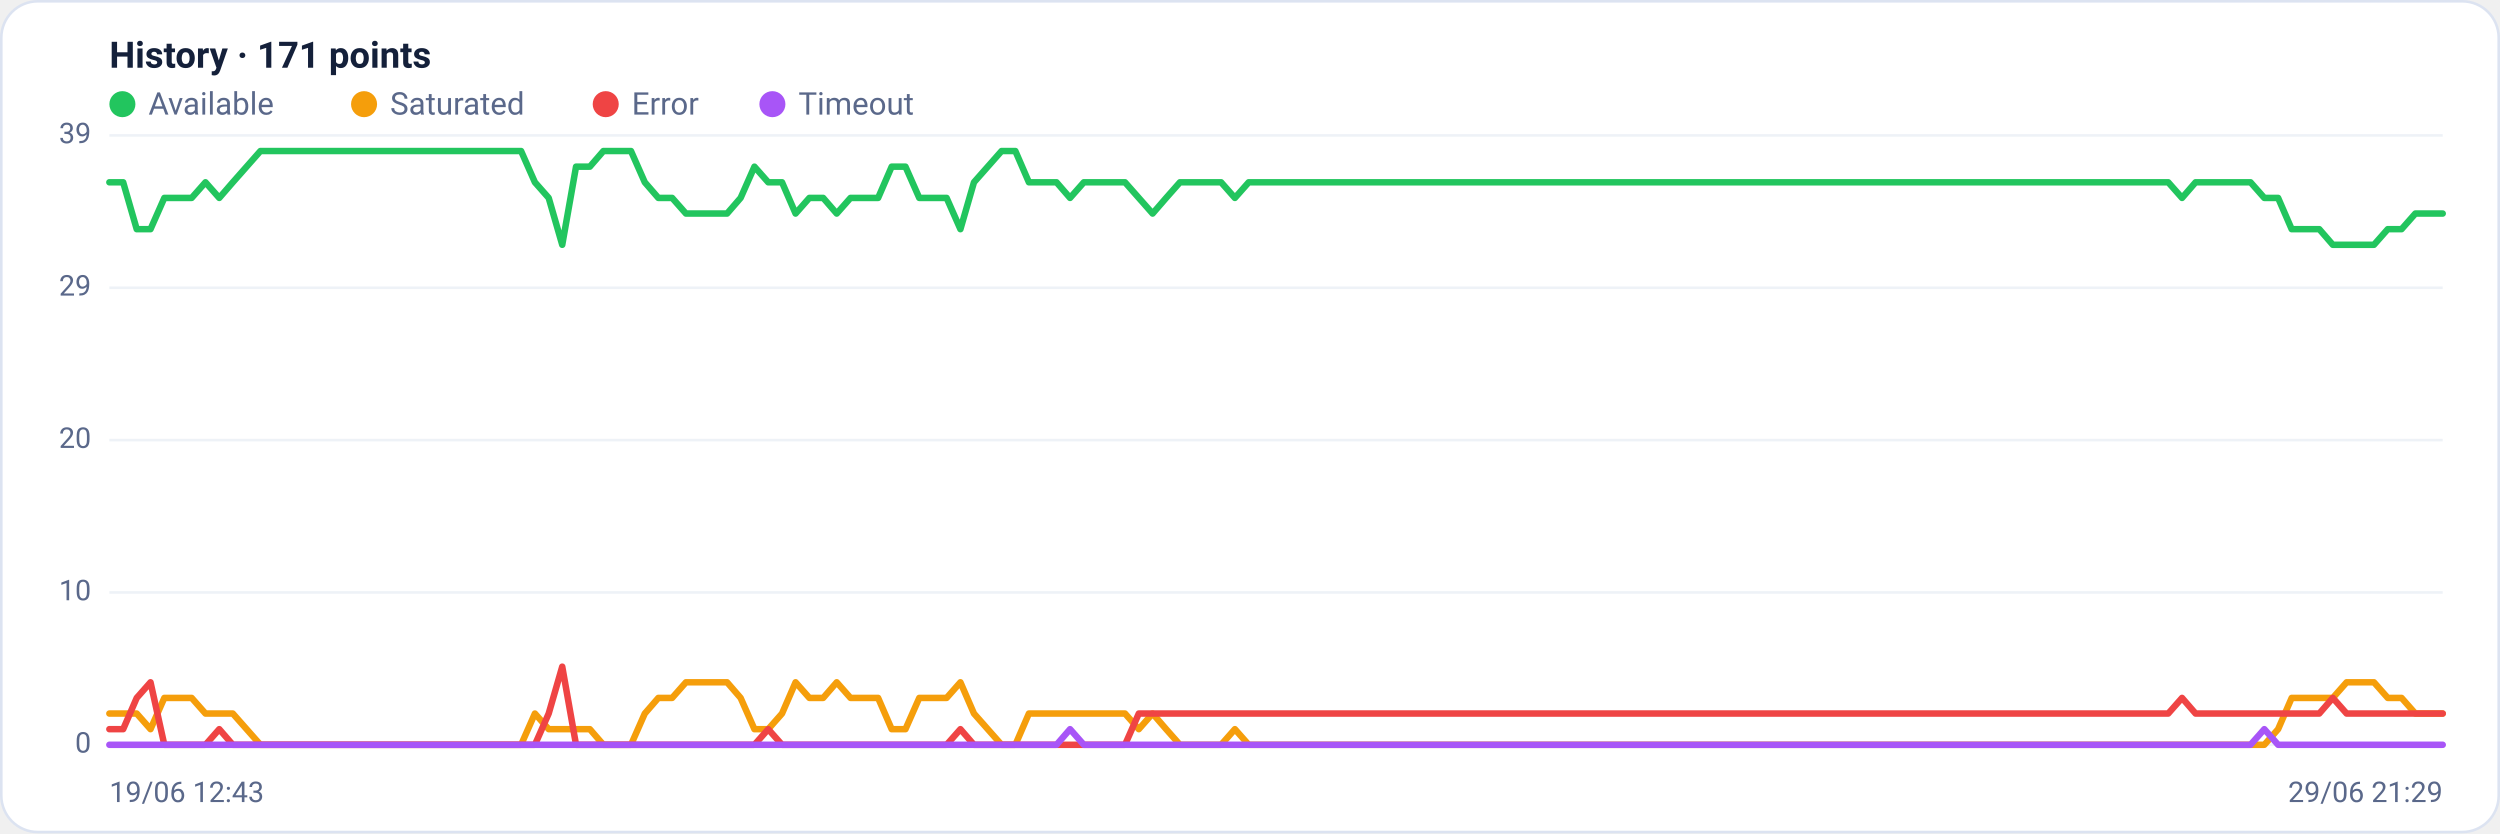
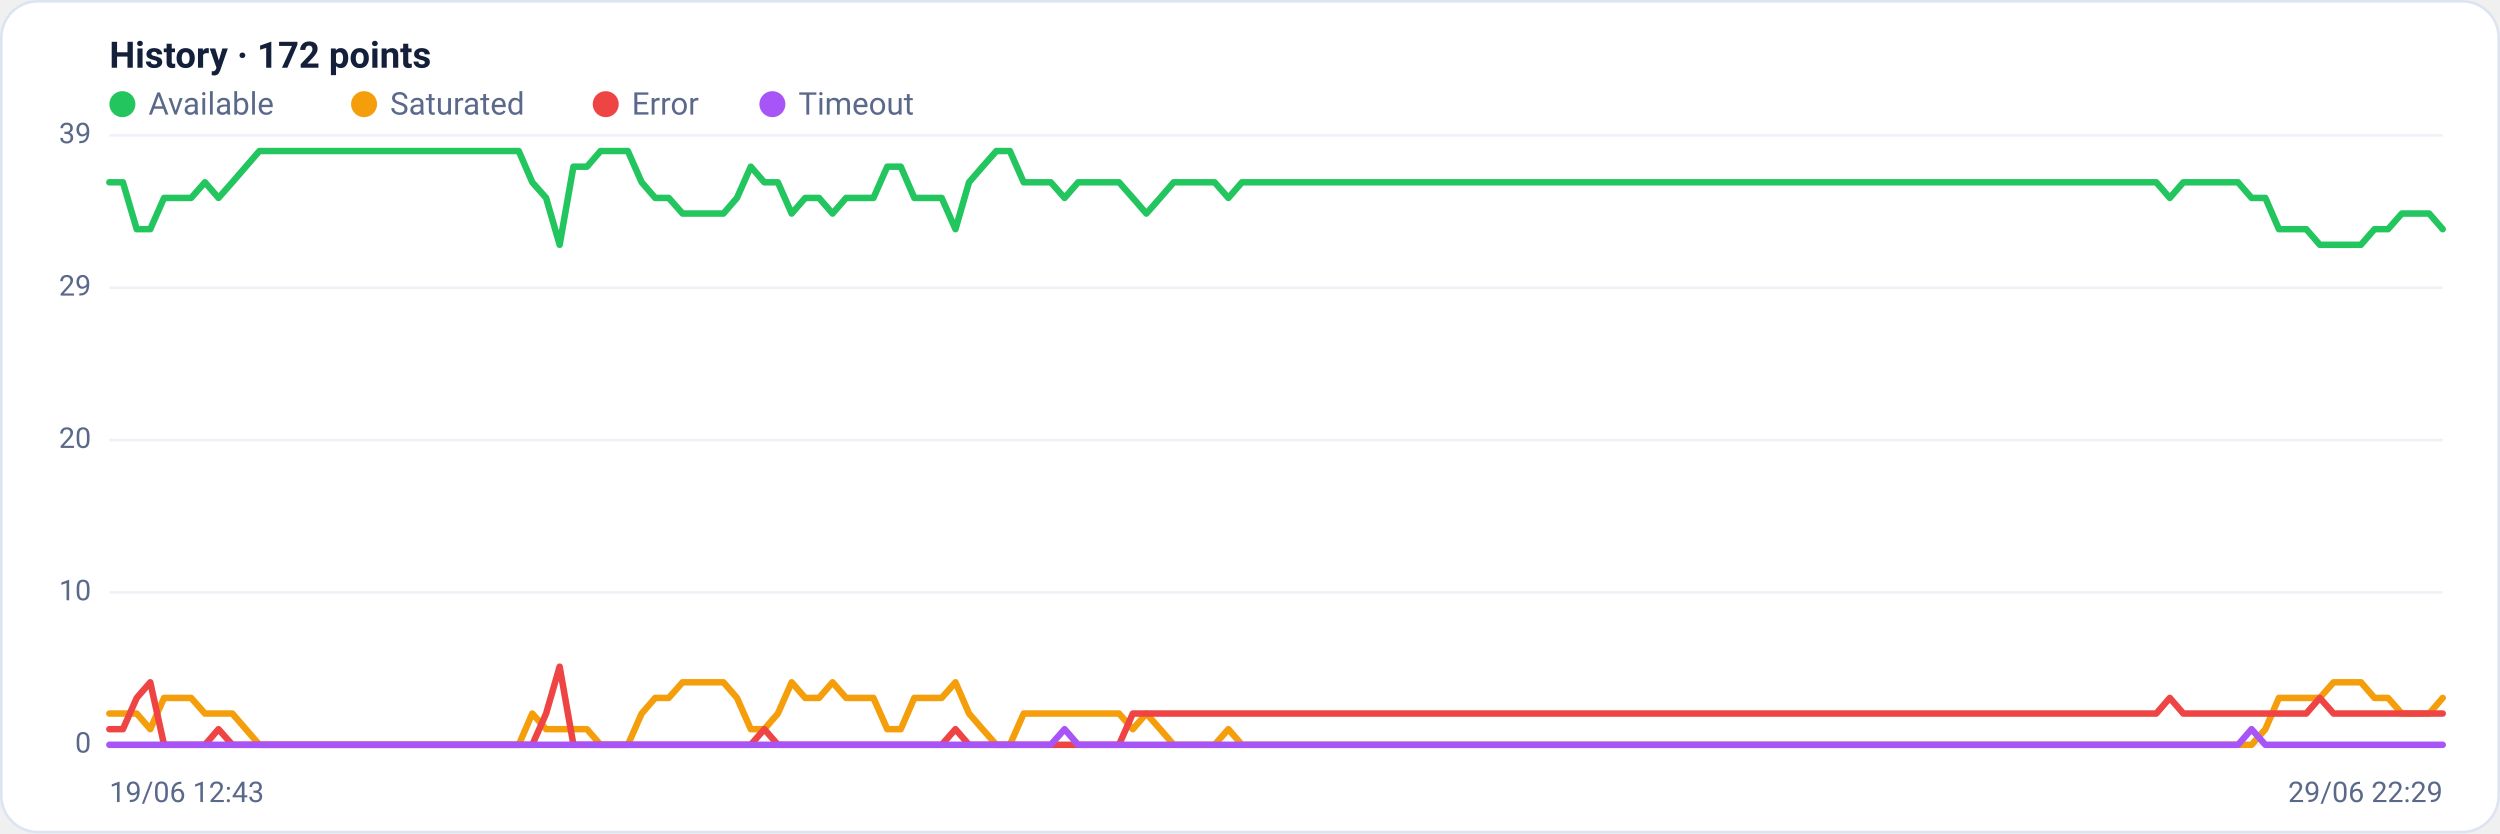
<svg xmlns="http://www.w3.org/2000/svg" viewBox="0 0 960 320" width="960" height="320" font-family="Segoe UI, system-ui, -apple-system, Roboto, Helvetica, Arial, sans-serif" role="img" aria-label="Availability history per region">
  <rect x="0.5" y="0.5" width="959" height="319" rx="14" fill="#ffffff" stroke="#dce3f1" />
-   <text x="42" y="26" font-size="14" font-weight="600" fill="#14203a">History · 171 points</text>
+   <text x="42" y="26" font-size="14" font-weight="600" fill="#14203a">History · 172 points</text>
  <circle cx="47" cy="40" r="5" fill="#22c55e" />
  <text x="57" y="44" font-size="12" fill="#5a688a">Available</text>
  <circle cx="139.8" cy="40" r="5" fill="#f59e0b" />
  <text x="149.8" y="44" font-size="12" fill="#5a688a">Saturated</text>
  <circle cx="232.6" cy="40" r="5" fill="#ef4444" />
  <text x="242.6" y="44" font-size="12" fill="#5a688a">Error</text>
  <circle cx="296.6" cy="40" r="5" fill="#a855f7" />
  <text x="306.6" y="44" font-size="12" fill="#5a688a">Timeout</text>
  <line x1="42" y1="286.0" x2="938" y2="286.0" stroke="#eef2f7" stroke-width="1" />
  <text x="35" y="289.0" text-anchor="end" font-size="11" fill="#5a688a">0</text>
  <line x1="42" y1="227.5" x2="938" y2="227.5" stroke="#eef2f7" stroke-width="1" />
  <text x="35" y="230.5" text-anchor="end" font-size="11" fill="#5a688a">10</text>
  <line x1="42" y1="169.0" x2="938" y2="169.0" stroke="#eef2f7" stroke-width="1" />
  <text x="35" y="172.0" text-anchor="end" font-size="11" fill="#5a688a">20</text>
  <line x1="42" y1="110.5" x2="938" y2="110.5" stroke="#eef2f7" stroke-width="1" />
  <text x="35" y="113.5" text-anchor="end" font-size="11" fill="#5a688a">29</text>
  <line x1="42" y1="52.0" x2="938" y2="52.0" stroke="#eef2f7" stroke-width="1" />
  <text x="35" y="55.0" text-anchor="end" font-size="11" fill="#5a688a">39</text>
-   <polyline fill="none" stroke="#22c55e" stroke-width="2.5" stroke-linejoin="round" stroke-linecap="round" points="42.0,70.0 47.3,70.0 52.5,88.0 57.8,88.0 63.1,76.0 68.4,76.0 73.6,76.0 78.9,70.0 84.2,76.0 89.4,70.0 94.7,64.0 100.0,58.0 105.2,58.0 110.5,58.0 115.8,58.0 121.1,58.0 126.3,58.0 131.6,58.0 136.9,58.0 142.1,58.0 147.4,58.0 152.7,58.0 158.0,58.0 163.2,58.0 168.5,58.0 173.8,58.0 179.0,58.0 184.3,58.0 189.6,58.0 194.8,58.0 200.1,58.0 205.4,70.0 210.7,76.0 215.9,94.0 221.2,64.0 226.5,64.0 231.7,58.0 237.0,58.0 242.3,58.0 247.6,70.0 252.8,76.0 258.1,76.0 263.4,82.0 268.6,82.0 273.9,82.0 279.2,82.0 284.4,76.0 289.7,64.0 295.0,70.0 300.3,70.0 305.5,82.0 310.8,76.0 316.1,76.0 321.3,82.0 326.6,76.0 331.9,76.0 337.2,76.0 342.4,64.0 347.7,64.0 353.0,76.0 358.2,76.0 363.5,76.0 368.8,88.0 374.0,70.0 379.3,64.0 384.6,58.0 389.9,58.0 395.1,70.0 400.4,70.0 405.7,70.0 410.9,76.0 416.2,70.0 421.5,70.0 426.8,70.0 432.0,70.0 437.3,76.0 442.6,82.0 447.8,76.0 453.1,70.0 458.4,70.0 463.6,70.0 468.9,70.0 474.2,76.0 479.5,70.0 484.7,70.0 490.0,70.0 495.3,70.0 500.5,70.0 505.8,70.0 511.1,70.0 516.4,70.0 521.6,70.0 526.9,70.0 532.2,70.0 537.4,70.0 542.7,70.0 548.0,70.0 553.2,70.0 558.5,70.0 563.8,70.0 569.1,70.0 574.3,70.0 579.6,70.0 584.9,70.0 590.1,70.0 595.4,70.0 600.7,70.0 606.0,70.0 611.2,70.0 616.5,70.0 621.8,70.0 627.0,70.0 632.3,70.0 637.6,70.0 642.8,70.0 648.1,70.0 653.4,70.0 658.7,70.0 663.9,70.0 669.2,70.0 674.5,70.0 679.7,70.0 685.0,70.0 690.3,70.0 695.6,70.0 700.8,70.0 706.1,70.0 711.4,70.0 716.6,70.0 721.9,70.0 727.2,70.0 732.4,70.0 737.7,70.0 743.0,70.0 748.3,70.0 753.5,70.0 758.8,70.0 764.1,70.0 769.3,70.0 774.6,70.0 779.9,70.0 785.2,70.0 790.4,70.0 795.7,70.0 801.0,70.0 806.2,70.0 811.5,70.0 816.8,70.0 822.0,70.0 827.3,70.0 832.6,70.0 837.9,76.0 843.1,70.0 848.4,70.0 853.7,70.0 858.9,70.0 864.2,70.0 869.5,76.0 874.8,76.0 880.0,88.0 885.3,88.0 890.6,88.0 895.8,94.0 901.1,94.0 906.4,94.0 911.6,94.0 916.9,88.0 922.2,88.0 927.5,82.0 932.7,82.0 938.0,82.0" />
-   <polyline fill="none" stroke="#f59e0b" stroke-width="2.5" stroke-linejoin="round" stroke-linecap="round" points="42.0,274.0 47.3,274.0 52.5,274.0 57.8,280.0 63.1,268.0 68.4,268.0 73.6,268.0 78.9,274.0 84.2,274.0 89.4,274.0 94.7,280.0 100.0,286.0 105.2,286.0 110.5,286.0 115.8,286.0 121.1,286.0 126.3,286.0 131.6,286.0 136.9,286.0 142.1,286.0 147.4,286.0 152.7,286.0 158.0,286.0 163.2,286.0 168.5,286.0 173.8,286.0 179.0,286.0 184.3,286.0 189.6,286.0 194.8,286.0 200.1,286.0 205.4,274.0 210.7,280.0 215.9,280.0 221.2,280.0 226.5,280.0 231.7,286.0 237.0,286.0 242.3,286.0 247.6,274.0 252.8,268.0 258.1,268.0 263.4,262.0 268.6,262.0 273.9,262.0 279.2,262.0 284.4,268.0 289.7,280.0 295.0,280.0 300.3,274.0 305.5,262.0 310.8,268.0 316.1,268.0 321.3,262.0 326.6,268.0 331.9,268.0 337.2,268.0 342.4,280.0 347.7,280.0 353.0,268.0 358.2,268.0 363.5,268.0 368.8,262.0 374.0,274.0 379.3,280.0 384.6,286.0 389.9,286.0 395.1,274.0 400.4,274.0 405.7,274.0 410.9,274.0 416.2,274.0 421.5,274.0 426.8,274.0 432.0,274.0 437.3,280.0 442.6,274.0 447.8,280.0 453.1,286.0 458.4,286.0 463.6,286.0 468.9,286.0 474.2,280.0 479.5,286.0 484.7,286.0 490.0,286.0 495.3,286.0 500.5,286.0 505.8,286.0 511.1,286.0 516.4,286.0 521.6,286.0 526.9,286.0 532.2,286.0 537.4,286.0 542.7,286.0 548.0,286.0 553.2,286.0 558.5,286.0 563.8,286.0 569.1,286.0 574.3,286.0 579.6,286.0 584.9,286.0 590.1,286.0 595.4,286.0 600.7,286.0 606.0,286.0 611.2,286.0 616.5,286.0 621.8,286.0 627.0,286.0 632.3,286.0 637.6,286.0 642.8,286.0 648.1,286.0 653.4,286.0 658.7,286.0 663.9,286.0 669.2,286.0 674.5,286.0 679.7,286.0 685.0,286.0 690.3,286.0 695.6,286.0 700.8,286.0 706.1,286.0 711.4,286.0 716.6,286.0 721.9,286.0 727.2,286.0 732.4,286.0 737.7,286.0 743.0,286.0 748.3,286.0 753.5,286.0 758.8,286.0 764.1,286.0 769.3,286.0 774.6,286.0 779.9,286.0 785.2,286.0 790.4,286.0 795.7,286.0 801.0,286.0 806.2,286.0 811.5,286.0 816.8,286.0 822.0,286.0 827.3,286.0 832.6,286.0 837.9,286.0 843.1,286.0 848.4,286.0 853.7,286.0 858.9,286.0 864.2,286.0 869.5,286.0 874.8,280.0 880.0,268.0 885.3,268.0 890.6,268.0 895.8,268.0 901.1,262.0 906.4,262.0 911.6,262.0 916.9,268.0 922.2,268.0 927.5,274.0 932.7,274.0 938.0,274.0" />
-   <polyline fill="none" stroke="#ef4444" stroke-width="2.5" stroke-linejoin="round" stroke-linecap="round" points="42.0,280.0 47.3,280.0 52.5,268.0 57.8,262.0 63.1,286.0 68.4,286.0 73.6,286.0 78.9,286.0 84.2,280.0 89.4,286.0 94.7,286.0 100.0,286.0 105.2,286.0 110.5,286.0 115.8,286.0 121.1,286.0 126.3,286.0 131.6,286.0 136.9,286.0 142.1,286.0 147.4,286.0 152.7,286.0 158.0,286.0 163.2,286.0 168.5,286.0 173.8,286.0 179.0,286.0 184.3,286.0 189.6,286.0 194.8,286.0 200.1,286.0 205.4,286.0 210.7,274.0 215.9,256.0 221.2,286.0 226.5,286.0 231.7,286.0 237.0,286.0 242.3,286.0 247.6,286.0 252.8,286.0 258.1,286.0 263.4,286.0 268.6,286.0 273.9,286.0 279.2,286.0 284.4,286.0 289.7,286.0 295.0,280.0 300.3,286.0 305.5,286.0 310.8,286.0 316.1,286.0 321.3,286.0 326.6,286.0 331.9,286.0 337.2,286.0 342.4,286.0 347.7,286.0 353.0,286.0 358.2,286.0 363.5,286.0 368.8,280.0 374.0,286.0 379.3,286.0 384.6,286.0 389.9,286.0 395.1,286.0 400.4,286.0 405.7,286.0 410.9,286.0 416.2,286.0 421.5,286.0 426.8,286.0 432.0,286.0 437.3,274.0 442.6,274.0 447.8,274.0 453.1,274.0 458.4,274.0 463.6,274.0 468.9,274.0 474.2,274.0 479.5,274.0 484.7,274.0 490.0,274.0 495.3,274.0 500.5,274.0 505.8,274.0 511.1,274.0 516.4,274.0 521.6,274.0 526.9,274.0 532.2,274.0 537.4,274.0 542.7,274.0 548.0,274.0 553.2,274.0 558.5,274.0 563.8,274.0 569.1,274.0 574.3,274.0 579.6,274.0 584.9,274.0 590.1,274.0 595.4,274.0 600.7,274.0 606.0,274.0 611.2,274.0 616.5,274.0 621.8,274.0 627.0,274.0 632.3,274.0 637.6,274.0 642.8,274.0 648.1,274.0 653.4,274.0 658.7,274.0 663.9,274.0 669.2,274.0 674.5,274.0 679.7,274.0 685.0,274.0 690.3,274.0 695.6,274.0 700.8,274.0 706.1,274.0 711.4,274.0 716.6,274.0 721.9,274.0 727.2,274.0 732.4,274.0 737.7,274.0 743.0,274.0 748.3,274.0 753.5,274.0 758.8,274.0 764.1,274.0 769.3,274.0 774.6,274.0 779.9,274.0 785.2,274.0 790.4,274.0 795.7,274.0 801.0,274.0 806.2,274.0 811.5,274.0 816.8,274.0 822.0,274.0 827.3,274.0 832.6,274.0 837.9,268.0 843.1,274.0 848.4,274.0 853.7,274.0 858.9,274.0 864.2,274.0 869.5,274.0 874.8,274.0 880.0,274.0 885.3,274.0 890.6,274.0 895.8,268.0 901.1,274.0 906.4,274.0 911.6,274.0 916.9,274.0 922.2,274.0 927.5,274.0 932.7,274.0 938.0,274.0" />
-   <polyline fill="none" stroke="#a855f7" stroke-width="2.5" stroke-linejoin="round" stroke-linecap="round" points="42.0,286.0 47.3,286.0 52.5,286.0 57.8,286.0 63.1,286.0 68.4,286.0 73.6,286.0 78.9,286.0 84.2,286.0 89.4,286.0 94.7,286.0 100.0,286.0 105.2,286.0 110.5,286.0 115.8,286.0 121.1,286.0 126.3,286.0 131.6,286.0 136.9,286.0 142.1,286.0 147.4,286.0 152.7,286.0 158.0,286.0 163.2,286.0 168.5,286.0 173.8,286.0 179.0,286.0 184.3,286.0 189.6,286.0 194.8,286.0 200.1,286.0 205.4,286.0 210.7,286.0 215.9,286.0 221.2,286.0 226.5,286.0 231.7,286.0 237.0,286.0 242.3,286.0 247.6,286.0 252.8,286.0 258.1,286.0 263.4,286.0 268.6,286.0 273.9,286.0 279.2,286.0 284.4,286.0 289.7,286.0 295.0,286.0 300.3,286.0 305.5,286.0 310.8,286.0 316.1,286.0 321.3,286.0 326.6,286.0 331.9,286.0 337.2,286.0 342.4,286.0 347.7,286.0 353.0,286.0 358.2,286.0 363.5,286.0 368.8,286.0 374.0,286.0 379.3,286.0 384.6,286.0 389.9,286.0 395.1,286.0 400.4,286.0 405.7,286.0 410.9,280.0 416.2,286.0 421.5,286.0 426.8,286.0 432.0,286.0 437.3,286.0 442.6,286.0 447.8,286.0 453.1,286.0 458.4,286.0 463.6,286.0 468.9,286.0 474.2,286.0 479.5,286.0 484.7,286.0 490.0,286.0 495.3,286.0 500.5,286.0 505.8,286.0 511.1,286.0 516.4,286.0 521.6,286.0 526.9,286.0 532.2,286.0 537.4,286.0 542.7,286.0 548.0,286.0 553.2,286.0 558.5,286.0 563.8,286.0 569.1,286.0 574.3,286.0 579.6,286.0 584.9,286.0 590.1,286.0 595.4,286.0 600.7,286.0 606.0,286.0 611.2,286.0 616.5,286.0 621.8,286.0 627.0,286.0 632.3,286.0 637.6,286.0 642.8,286.0 648.1,286.0 653.4,286.0 658.7,286.0 663.9,286.0 669.2,286.0 674.5,286.0 679.7,286.0 685.0,286.0 690.3,286.0 695.6,286.0 700.8,286.0 706.1,286.0 711.4,286.0 716.6,286.0 721.9,286.0 727.2,286.0 732.4,286.0 737.7,286.0 743.0,286.0 748.3,286.0 753.5,286.0 758.8,286.0 764.1,286.0 769.3,286.0 774.6,286.0 779.9,286.0 785.2,286.0 790.4,286.0 795.7,286.0 801.0,286.0 806.2,286.0 811.5,286.0 816.8,286.0 822.0,286.0 827.3,286.0 832.6,286.0 837.9,286.0 843.1,286.0 848.4,286.0 853.7,286.0 858.9,286.0 864.2,286.0 869.5,280.0 874.8,286.0 880.0,286.0 885.3,286.0 890.6,286.0 895.8,286.0 901.1,286.0 906.4,286.0 911.6,286.0 916.9,286.0 922.2,286.0 927.5,286.0 932.7,286.0 938.0,286.0" />
+   <polyline fill="none" stroke="#22c55e" stroke-width="2.5" stroke-linejoin="round" stroke-linecap="round" points="42.0,70.0 47.2,70.0 52.5,88.0 57.7,88.0 63.0,76.0 68.2,76.0 73.4,76.0 78.7,70.0 83.9,76.0 89.2,70.0 94.4,64.0 99.6,58.0 104.9,58.0 110.1,58.0 115.4,58.0 120.6,58.0 125.8,58.0 131.1,58.0 136.3,58.0 141.6,58.0 146.8,58.0 152.0,58.0 157.3,58.0 162.5,58.0 167.8,58.0 173.0,58.0 178.2,58.0 183.5,58.0 188.7,58.0 194.0,58.0 199.2,58.0 204.4,70.0 209.7,76.0 214.9,94.0 220.2,64.0 225.4,64.0 230.6,58.0 235.9,58.0 241.1,58.0 246.4,70.0 251.6,76.0 256.8,76.0 262.1,82.0 267.3,82.0 272.5,82.0 277.8,82.0 283.0,76.0 288.3,64.0 293.5,70.0 298.7,70.0 304.0,82.0 309.2,76.0 314.5,76.0 319.7,82.0 324.9,76.0 330.2,76.0 335.4,76.0 340.7,64.0 345.9,64.0 351.1,76.0 356.4,76.0 361.6,76.0 366.9,88.0 372.1,70.0 377.3,64.0 382.6,58.0 387.8,58.0 393.1,70.0 398.3,70.0 403.5,70.0 408.8,76.0 414.0,70.0 419.3,70.0 424.5,70.0 429.7,70.0 435.0,76.0 440.2,82.0 445.5,76.0 450.7,70.0 455.9,70.0 461.2,70.0 466.4,70.0 471.7,76.0 476.9,70.0 482.1,70.0 487.4,70.0 492.6,70.0 497.9,70.0 503.1,70.0 508.3,70.0 513.6,70.0 518.8,70.0 524.1,70.0 529.3,70.0 534.5,70.0 539.8,70.0 545.0,70.0 550.3,70.0 555.5,70.0 560.7,70.0 566.0,70.0 571.2,70.0 576.5,70.0 581.7,70.0 586.9,70.0 592.2,70.0 597.4,70.0 602.7,70.0 607.9,70.0 613.1,70.0 618.4,70.0 623.6,70.0 628.9,70.0 634.1,70.0 639.3,70.0 644.6,70.0 649.8,70.0 655.1,70.0 660.3,70.0 665.5,70.0 670.8,70.0 676.0,70.0 681.3,70.0 686.5,70.0 691.7,70.0 697.0,70.0 702.2,70.0 707.5,70.0 712.7,70.0 717.9,70.0 723.2,70.0 728.4,70.0 733.6,70.0 738.9,70.0 744.1,70.0 749.4,70.0 754.6,70.0 759.8,70.0 765.1,70.0 770.3,70.0 775.6,70.0 780.8,70.0 786.0,70.0 791.3,70.0 796.5,70.0 801.8,70.0 807.0,70.0 812.2,70.0 817.5,70.0 822.7,70.0 828.0,70.0 833.2,76.0 838.4,70.0 843.7,70.0 848.9,70.0 854.2,70.0 859.4,70.0 864.6,76.0 869.9,76.0 875.1,88.0 880.4,88.0 885.6,88.0 890.8,94.0 896.1,94.0 901.3,94.0 906.6,94.0 911.8,88.0 917.0,88.0 922.3,82.0 927.5,82.0 932.8,82.0 938.0,88.0" />
+   <polyline fill="none" stroke="#f59e0b" stroke-width="2.5" stroke-linejoin="round" stroke-linecap="round" points="42.0,274.0 47.2,274.0 52.5,274.0 57.7,280.0 63.0,268.0 68.2,268.0 73.4,268.0 78.7,274.0 83.9,274.0 89.2,274.0 94.4,280.0 99.6,286.0 104.9,286.0 110.1,286.0 115.4,286.0 120.6,286.0 125.8,286.0 131.1,286.0 136.3,286.0 141.6,286.0 146.8,286.0 152.0,286.0 157.3,286.0 162.5,286.0 167.8,286.0 173.0,286.0 178.2,286.0 183.5,286.0 188.7,286.0 194.0,286.0 199.2,286.0 204.4,274.0 209.7,280.0 214.9,280.0 220.2,280.0 225.4,280.0 230.6,286.0 235.9,286.0 241.1,286.0 246.4,274.0 251.6,268.0 256.8,268.0 262.1,262.0 267.3,262.0 272.5,262.0 277.8,262.0 283.0,268.0 288.3,280.0 293.5,280.0 298.7,274.0 304.0,262.0 309.2,268.0 314.5,268.0 319.7,262.0 324.9,268.0 330.2,268.0 335.4,268.0 340.7,280.0 345.9,280.0 351.1,268.0 356.4,268.0 361.6,268.0 366.9,262.0 372.1,274.0 377.3,280.0 382.6,286.0 387.8,286.0 393.1,274.0 398.3,274.0 403.5,274.0 408.8,274.0 414.0,274.0 419.3,274.0 424.5,274.0 429.7,274.0 435.0,280.0 440.2,274.0 445.5,280.0 450.7,286.0 455.9,286.0 461.2,286.0 466.4,286.0 471.7,280.0 476.9,286.0 482.1,286.0 487.4,286.0 492.6,286.0 497.9,286.0 503.1,286.0 508.3,286.0 513.6,286.0 518.8,286.0 524.1,286.0 529.3,286.0 534.5,286.0 539.8,286.0 545.0,286.0 550.3,286.0 555.5,286.0 560.7,286.0 566.0,286.0 571.2,286.0 576.5,286.0 581.7,286.0 586.9,286.0 592.2,286.0 597.4,286.0 602.7,286.0 607.9,286.0 613.1,286.0 618.4,286.0 623.6,286.0 628.9,286.0 634.1,286.0 639.3,286.0 644.6,286.0 649.8,286.0 655.1,286.0 660.3,286.0 665.5,286.0 670.8,286.0 676.0,286.0 681.3,286.0 686.5,286.0 691.7,286.0 697.0,286.0 702.2,286.0 707.5,286.0 712.7,286.0 717.9,286.0 723.2,286.0 728.4,286.0 733.6,286.0 738.9,286.0 744.1,286.0 749.4,286.0 754.6,286.0 759.8,286.0 765.1,286.0 770.3,286.0 775.6,286.0 780.8,286.0 786.0,286.0 791.3,286.0 796.5,286.0 801.8,286.0 807.0,286.0 812.2,286.0 817.5,286.0 822.7,286.0 828.0,286.0 833.2,286.0 838.4,286.0 843.7,286.0 848.9,286.0 854.2,286.0 859.4,286.0 864.6,286.0 869.9,280.0 875.1,268.0 880.4,268.0 885.6,268.0 890.8,268.0 896.1,262.0 901.3,262.0 906.6,262.0 911.8,268.0 917.0,268.0 922.3,274.0 927.5,274.0 932.8,274.0 938.0,268.0" />
+   <polyline fill="none" stroke="#ef4444" stroke-width="2.5" stroke-linejoin="round" stroke-linecap="round" points="42.0,280.0 47.2,280.0 52.5,268.0 57.7,262.0 63.0,286.0 68.2,286.0 73.4,286.0 78.7,286.0 83.9,280.0 89.2,286.0 94.4,286.0 99.6,286.0 104.9,286.0 110.1,286.0 115.4,286.0 120.6,286.0 125.8,286.0 131.1,286.0 136.3,286.0 141.6,286.0 146.8,286.0 152.0,286.0 157.3,286.0 162.5,286.0 167.8,286.0 173.0,286.0 178.2,286.0 183.5,286.0 188.7,286.0 194.0,286.0 199.2,286.0 204.4,286.0 209.7,274.0 214.9,256.0 220.2,286.0 225.4,286.0 230.6,286.0 235.9,286.0 241.1,286.0 246.4,286.0 251.6,286.0 256.8,286.0 262.1,286.0 267.3,286.0 272.5,286.0 277.8,286.0 283.0,286.0 288.3,286.0 293.5,280.0 298.7,286.0 304.0,286.0 309.2,286.0 314.5,286.0 319.7,286.0 324.9,286.0 330.2,286.0 335.4,286.0 340.7,286.0 345.9,286.0 351.1,286.0 356.4,286.0 361.6,286.0 366.9,280.0 372.1,286.0 377.3,286.0 382.6,286.0 387.8,286.0 393.1,286.0 398.3,286.0 403.5,286.0 408.8,286.0 414.0,286.0 419.3,286.0 424.5,286.0 429.7,286.0 435.0,274.0 440.2,274.0 445.5,274.0 450.7,274.0 455.9,274.0 461.2,274.0 466.4,274.0 471.7,274.0 476.9,274.0 482.1,274.0 487.4,274.0 492.6,274.0 497.9,274.0 503.1,274.0 508.3,274.0 513.6,274.0 518.8,274.0 524.1,274.0 529.3,274.0 534.5,274.0 539.8,274.0 545.0,274.0 550.3,274.0 555.5,274.0 560.7,274.0 566.0,274.0 571.2,274.0 576.5,274.0 581.7,274.0 586.9,274.0 592.2,274.0 597.4,274.0 602.7,274.0 607.9,274.0 613.1,274.0 618.4,274.0 623.6,274.0 628.9,274.0 634.1,274.0 639.3,274.0 644.6,274.0 649.8,274.0 655.1,274.0 660.3,274.0 665.5,274.0 670.8,274.0 676.0,274.0 681.3,274.0 686.5,274.0 691.7,274.0 697.0,274.0 702.2,274.0 707.5,274.0 712.7,274.0 717.9,274.0 723.2,274.0 728.4,274.0 733.6,274.0 738.9,274.0 744.1,274.0 749.4,274.0 754.6,274.0 759.8,274.0 765.1,274.0 770.3,274.0 775.6,274.0 780.8,274.0 786.0,274.0 791.3,274.0 796.5,274.0 801.8,274.0 807.0,274.0 812.2,274.0 817.5,274.0 822.7,274.0 828.0,274.0 833.2,268.0 838.4,274.0 843.7,274.0 848.9,274.0 854.2,274.0 859.4,274.0 864.6,274.0 869.9,274.0 875.1,274.0 880.4,274.0 885.6,274.0 890.8,268.0 896.1,274.0 901.3,274.0 906.6,274.0 911.8,274.0 917.0,274.0 922.3,274.0 927.5,274.0 932.8,274.0 938.0,274.0" />
+   <polyline fill="none" stroke="#a855f7" stroke-width="2.5" stroke-linejoin="round" stroke-linecap="round" points="42.0,286.0 47.2,286.0 52.5,286.0 57.7,286.0 63.0,286.0 68.2,286.0 73.4,286.0 78.7,286.0 83.9,286.0 89.2,286.0 94.4,286.0 99.6,286.0 104.9,286.0 110.1,286.0 115.4,286.0 120.6,286.0 125.8,286.0 131.1,286.0 136.3,286.0 141.6,286.0 146.8,286.0 152.0,286.0 157.3,286.0 162.5,286.0 167.8,286.0 173.0,286.0 178.2,286.0 183.5,286.0 188.7,286.0 194.0,286.0 199.2,286.0 204.4,286.0 209.7,286.0 214.9,286.0 220.2,286.0 225.4,286.0 230.6,286.0 235.9,286.0 241.1,286.0 246.4,286.0 251.6,286.0 256.8,286.0 262.1,286.0 267.3,286.0 272.5,286.0 277.8,286.0 283.0,286.0 288.3,286.0 293.5,286.0 298.7,286.0 304.0,286.0 309.2,286.0 314.5,286.0 319.7,286.0 324.9,286.0 330.2,286.0 335.4,286.0 340.7,286.0 345.9,286.0 351.1,286.0 356.4,286.0 361.6,286.0 366.9,286.0 372.1,286.0 377.3,286.0 382.6,286.0 387.8,286.0 393.1,286.0 398.3,286.0 403.5,286.0 408.8,280.0 414.0,286.0 419.3,286.0 424.5,286.0 429.7,286.0 435.0,286.0 440.2,286.0 445.5,286.0 450.7,286.0 455.9,286.0 461.2,286.0 466.4,286.0 471.7,286.0 476.9,286.0 482.1,286.0 487.4,286.0 492.6,286.0 497.9,286.0 503.1,286.0 508.3,286.0 513.6,286.0 518.8,286.0 524.1,286.0 529.3,286.0 534.5,286.0 539.8,286.0 545.0,286.0 550.3,286.0 555.5,286.0 560.7,286.0 566.0,286.0 571.2,286.0 576.5,286.0 581.7,286.0 586.9,286.0 592.2,286.0 597.4,286.0 602.7,286.0 607.9,286.0 613.1,286.0 618.4,286.0 623.6,286.0 628.9,286.0 634.1,286.0 639.3,286.0 644.6,286.0 649.8,286.0 655.1,286.0 660.3,286.0 665.5,286.0 670.8,286.0 676.0,286.0 681.3,286.0 686.5,286.0 691.7,286.0 697.0,286.0 702.2,286.0 707.5,286.0 712.7,286.0 717.9,286.0 723.2,286.0 728.4,286.0 733.6,286.0 738.9,286.0 744.1,286.0 749.4,286.0 754.6,286.0 759.8,286.0 765.1,286.0 770.3,286.0 775.6,286.0 780.8,286.0 786.0,286.0 791.3,286.0 796.5,286.0 801.8,286.0 807.0,286.0 812.2,286.0 817.5,286.0 822.7,286.0 828.0,286.0 833.2,286.0 838.4,286.0 843.7,286.0 848.9,286.0 854.2,286.0 859.4,286.0 864.6,280.0 869.9,286.0 875.1,286.0 880.4,286.0 885.6,286.0 890.8,286.0 896.1,286.0 901.3,286.0 906.6,286.0 911.8,286.0 917.0,286.0 922.3,286.0 927.5,286.0 932.8,286.0 938.0,286.0" />
  <text x="42" y="308" font-size="11" fill="#5a688a">19/06 12:43</text>
-   <text x="938" y="308" text-anchor="end" font-size="11" fill="#5a688a">29/06 21:29</text>
+   <text x="938" y="308" text-anchor="end" font-size="11" fill="#5a688a">29/06 22:29</text>
</svg>
